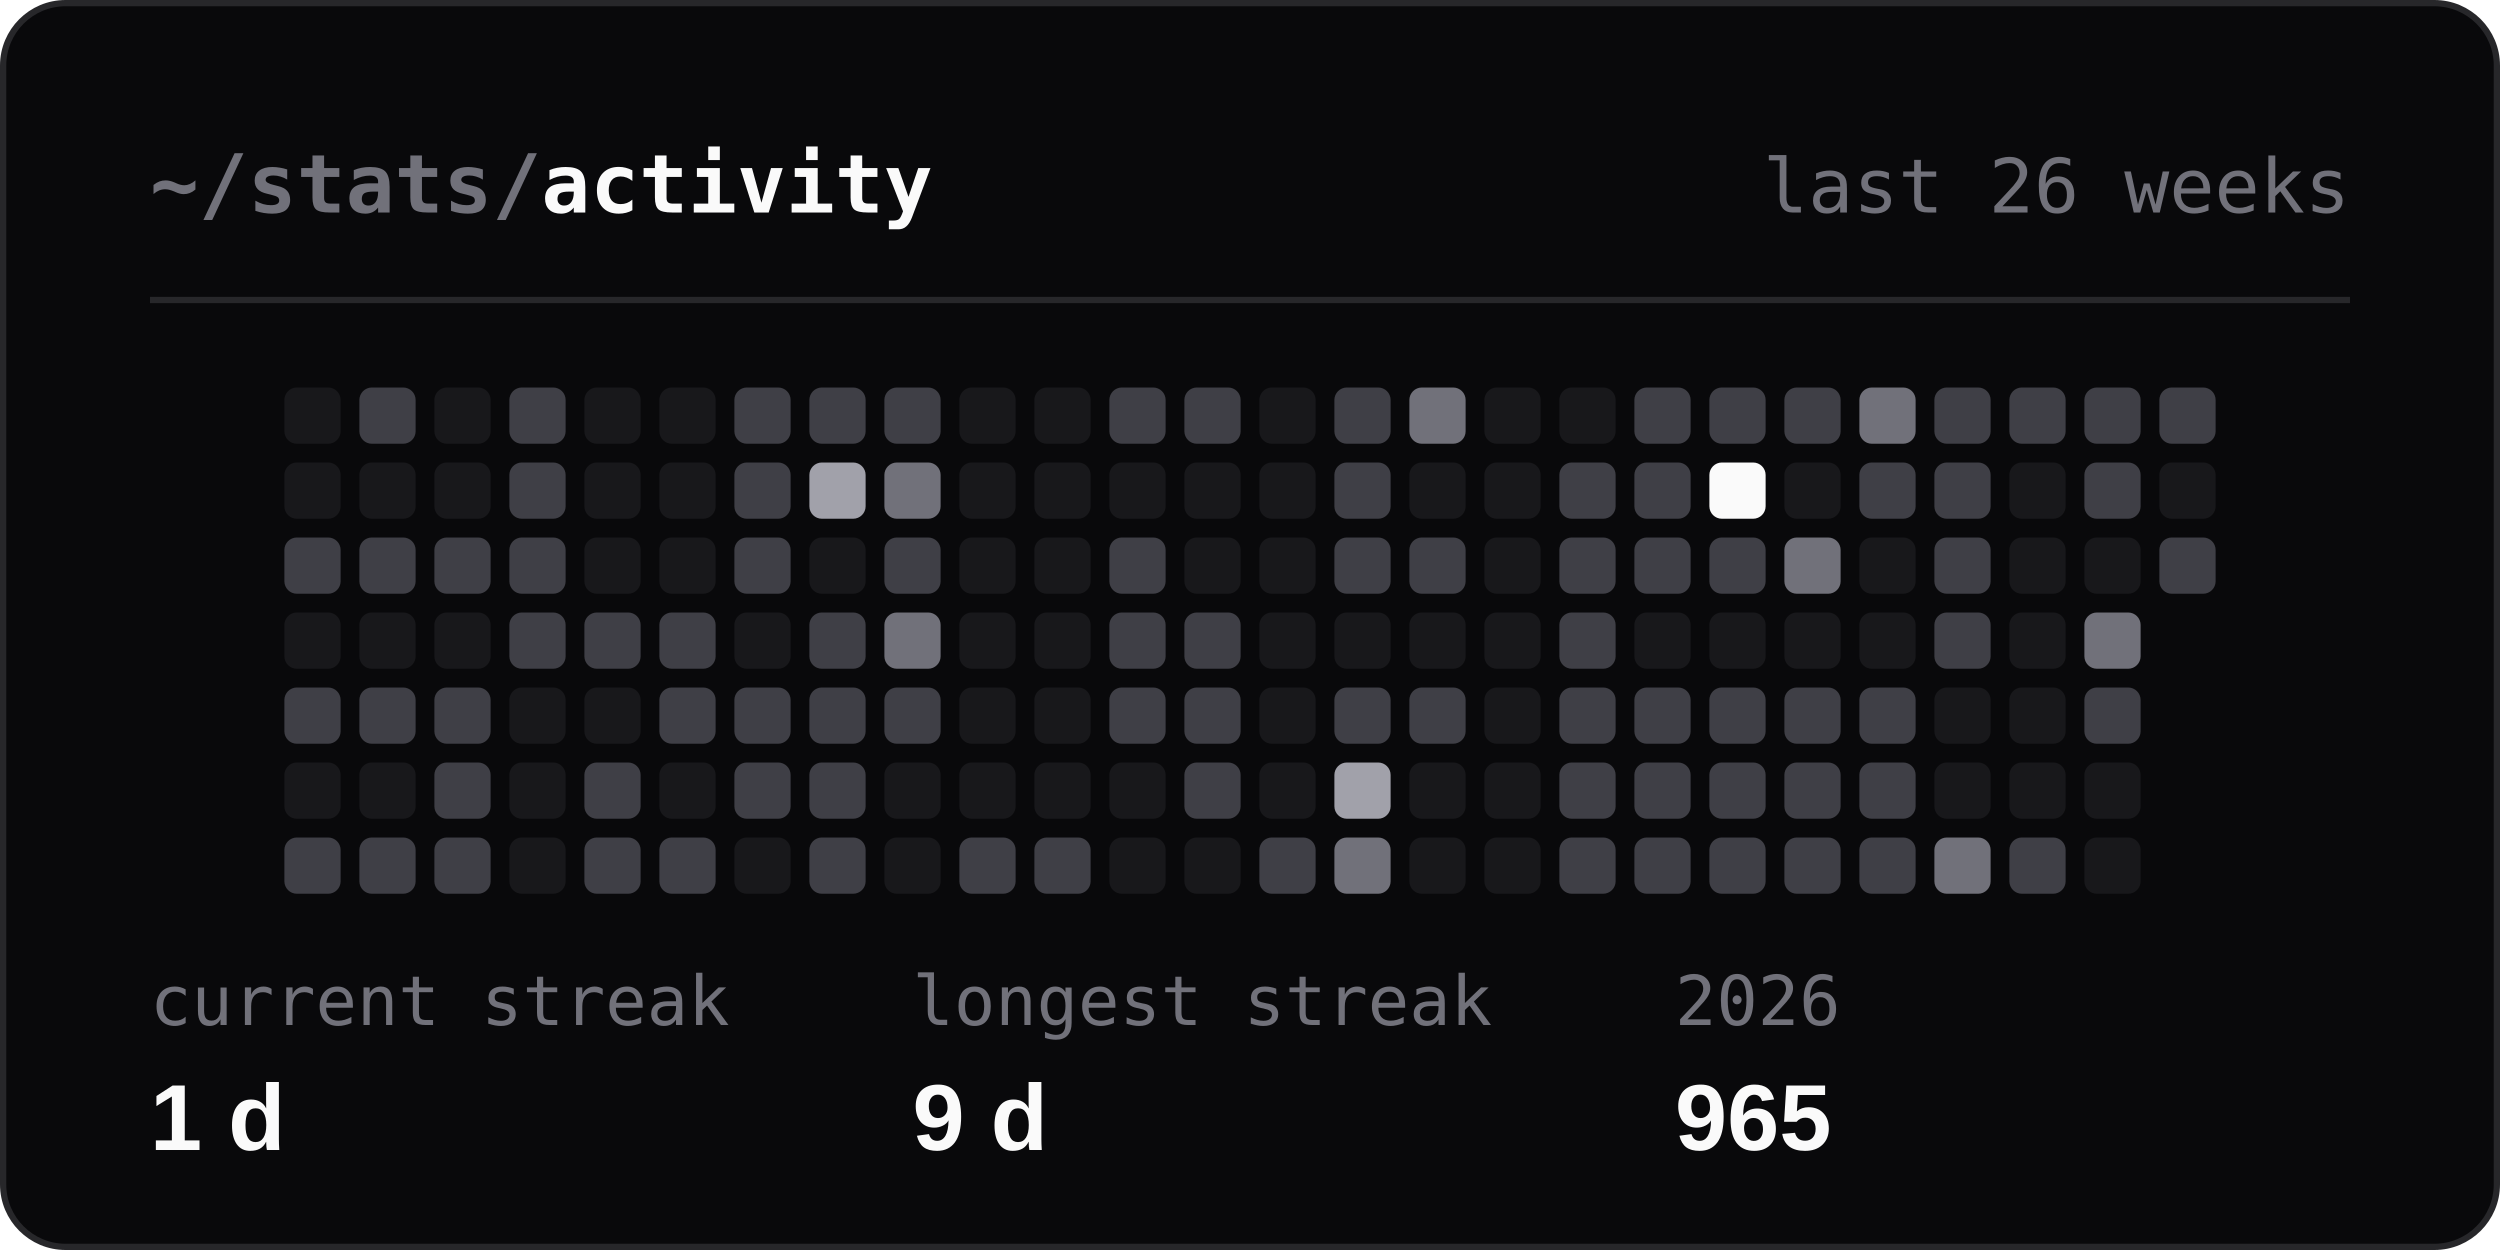
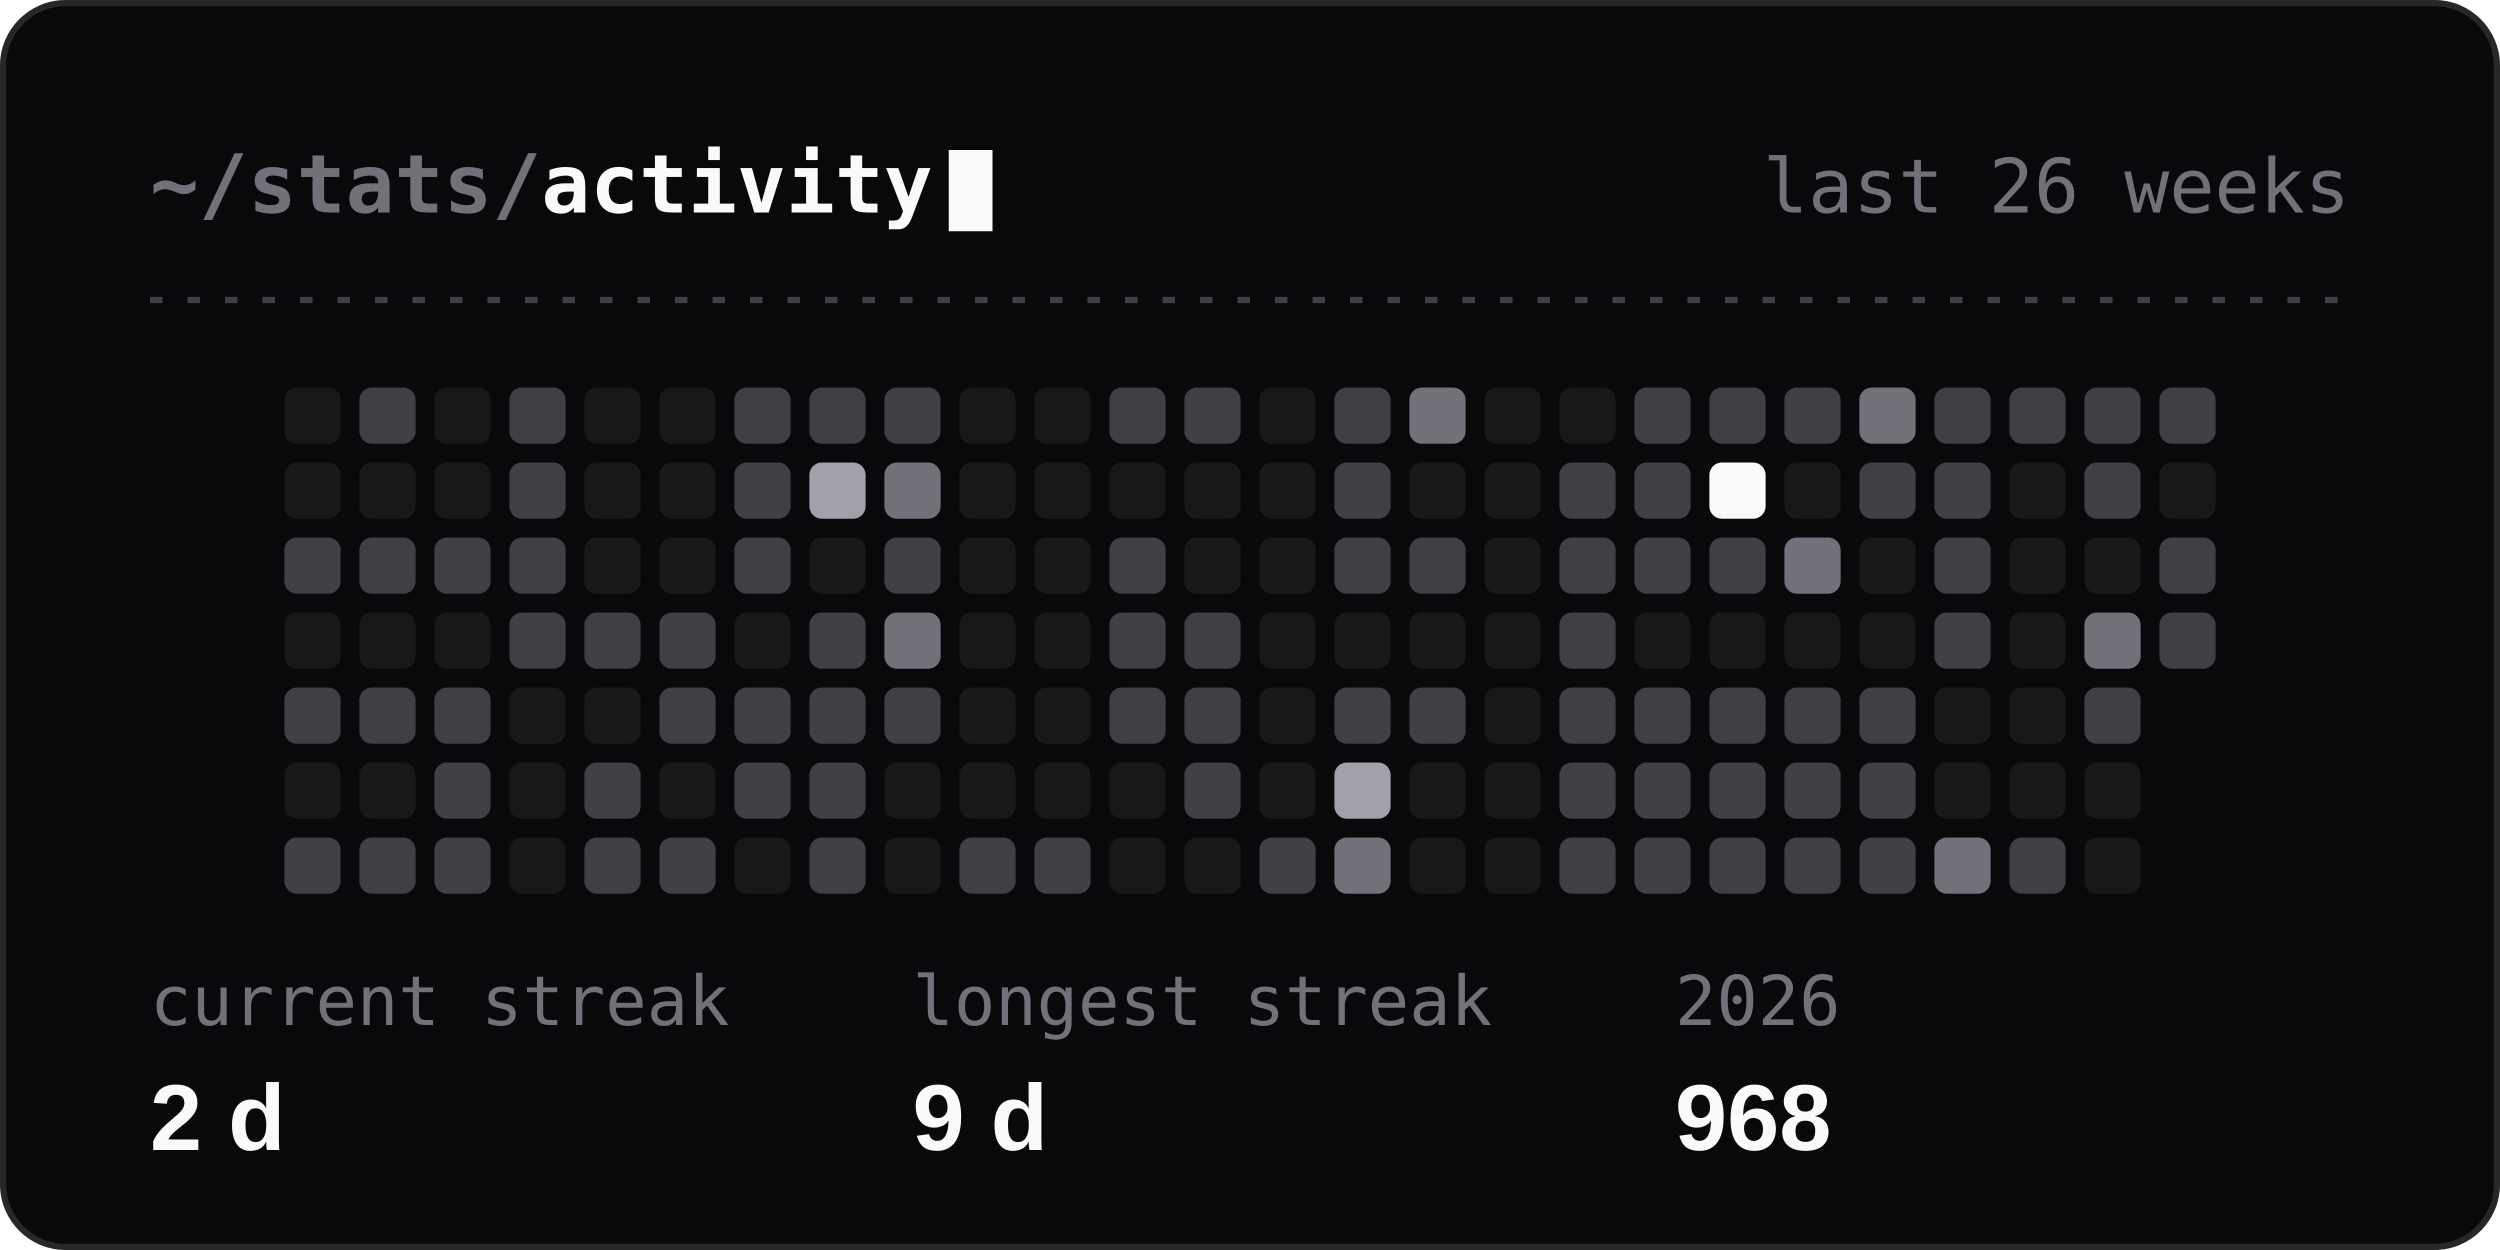
<svg xmlns="http://www.w3.org/2000/svg" width="400" height="200" viewBox="0 0 400 200" fill="none" role="img" aria-labelledby="t">
  <style>
  .h { font: 600 13px 'JetBrains Mono', Consolas, 'SF Mono', Menlo, monospace; fill: #FAFAFA; }
  .r { font: 400 12px 'JetBrains Mono', Consolas, 'SF Mono', Menlo, monospace; fill: #71717A; }
  .l { font: 400 11px 'JetBrains Mono', Consolas, 'SF Mono', Menlo, monospace; fill: #71717A; }
  .v { font: 600 22px 'Segoe UI', Ubuntu, 'Helvetica Neue', Arial, sans-serif; fill: #FAFAFA; }
  .s { font: 400 12px 'Segoe UI', Ubuntu, 'Helvetica Neue', Arial, sans-serif; fill: #A1A1AA; }
  .n { font: 600 12px 'Segoe UI', Ubuntu, 'Helvetica Neue', Arial, sans-serif; fill: #FAFAFA; }
  .a { animation: in .4s ease-out backwards; }
+   .c { animation: blink 1.1s steps(1) infinite; }
  @keyframes in { from { opacity: 0; } }
-   @media (prefers-reduced-motion: reduce) { .a { animation: none; } }
+   @keyframes blink { 50% { opacity: 0; } }
+   @media (prefers-reduced-motion: reduce) { .a, .c { animation: none; } }
</style>
  <rect x="0.5" y="0.5" width="399" height="199" rx="10" fill="#09090B" stroke="#27272A" />
  <text x="24" y="34" class="h">
    <tspan fill="#71717A">~/stats/</tspan>activity</text>
+   <rect x="151.8" y="24" width="7" height="13" fill="#FAFAFA" class="c" />
  <text x="376" y="34" class="r" text-anchor="end">last 26 weeks</text>
-   <line x1="24" y1="48" x2="376" y2="48" stroke="#27272A" />
+   <line x1="24" y1="48" x2="376" y2="48" stroke="#3F3F46" stroke-dasharray="2 4" />
  <rect x="45.5" y="62" width="9" height="9" rx="2" fill="#18181B" />
  <rect x="45.5" y="74" width="9" height="9" rx="2" fill="#18181B" />
  <rect x="45.5" y="86" width="9" height="9" rx="2" fill="#3F3F46" />
  <rect x="45.5" y="98" width="9" height="9" rx="2" fill="#18181B" />
  <rect x="45.5" y="110" width="9" height="9" rx="2" fill="#3F3F46" />
  <rect x="45.5" y="122" width="9" height="9" rx="2" fill="#18181B" />
  <rect x="45.5" y="134" width="9" height="9" rx="2" fill="#3F3F46" />
  <rect x="57.5" y="62" width="9" height="9" rx="2" fill="#3F3F46" />
  <rect x="57.5" y="74" width="9" height="9" rx="2" fill="#18181B" />
  <rect x="57.5" y="86" width="9" height="9" rx="2" fill="#3F3F46" />
  <rect x="57.5" y="98" width="9" height="9" rx="2" fill="#18181B" />
  <rect x="57.5" y="110" width="9" height="9" rx="2" fill="#3F3F46" />
  <rect x="57.5" y="122" width="9" height="9" rx="2" fill="#18181B" />
  <rect x="57.5" y="134" width="9" height="9" rx="2" fill="#3F3F46" />
  <rect x="69.5" y="62" width="9" height="9" rx="2" fill="#18181B" />
  <rect x="69.5" y="74" width="9" height="9" rx="2" fill="#18181B" />
  <rect x="69.5" y="86" width="9" height="9" rx="2" fill="#3F3F46" />
  <rect x="69.5" y="98" width="9" height="9" rx="2" fill="#18181B" />
  <rect x="69.5" y="110" width="9" height="9" rx="2" fill="#3F3F46" />
  <rect x="69.5" y="122" width="9" height="9" rx="2" fill="#3F3F46" />
  <rect x="69.5" y="134" width="9" height="9" rx="2" fill="#3F3F46" />
  <rect x="81.5" y="62" width="9" height="9" rx="2" fill="#3F3F46" />
  <rect x="81.5" y="74" width="9" height="9" rx="2" fill="#3F3F46" />
  <rect x="81.5" y="86" width="9" height="9" rx="2" fill="#3F3F46" />
  <rect x="81.5" y="98" width="9" height="9" rx="2" fill="#3F3F46" />
  <rect x="81.5" y="110" width="9" height="9" rx="2" fill="#18181B" />
  <rect x="81.5" y="122" width="9" height="9" rx="2" fill="#18181B" />
  <rect x="81.5" y="134" width="9" height="9" rx="2" fill="#18181B" />
  <rect x="93.5" y="62" width="9" height="9" rx="2" fill="#18181B" />
  <rect x="93.5" y="74" width="9" height="9" rx="2" fill="#18181B" />
  <rect x="93.5" y="86" width="9" height="9" rx="2" fill="#18181B" />
  <rect x="93.5" y="98" width="9" height="9" rx="2" fill="#3F3F46" />
  <rect x="93.5" y="110" width="9" height="9" rx="2" fill="#18181B" />
  <rect x="93.5" y="122" width="9" height="9" rx="2" fill="#3F3F46" />
  <rect x="93.5" y="134" width="9" height="9" rx="2" fill="#3F3F46" />
  <rect x="105.5" y="62" width="9" height="9" rx="2" fill="#18181B" />
  <rect x="105.5" y="74" width="9" height="9" rx="2" fill="#18181B" />
  <rect x="105.5" y="86" width="9" height="9" rx="2" fill="#18181B" />
  <rect x="105.5" y="98" width="9" height="9" rx="2" fill="#3F3F46" />
  <rect x="105.5" y="110" width="9" height="9" rx="2" fill="#3F3F46" />
  <rect x="105.5" y="122" width="9" height="9" rx="2" fill="#18181B" />
  <rect x="105.5" y="134" width="9" height="9" rx="2" fill="#3F3F46" />
  <rect x="117.5" y="62" width="9" height="9" rx="2" fill="#3F3F46" />
  <rect x="117.5" y="74" width="9" height="9" rx="2" fill="#3F3F46" />
  <rect x="117.5" y="86" width="9" height="9" rx="2" fill="#3F3F46" />
  <rect x="117.5" y="98" width="9" height="9" rx="2" fill="#18181B" />
  <rect x="117.5" y="110" width="9" height="9" rx="2" fill="#3F3F46" />
  <rect x="117.5" y="122" width="9" height="9" rx="2" fill="#3F3F46" />
  <rect x="117.5" y="134" width="9" height="9" rx="2" fill="#18181B" />
  <rect x="129.5" y="62" width="9" height="9" rx="2" fill="#3F3F46" />
  <rect x="129.5" y="74" width="9" height="9" rx="2" fill="#A1A1AA" />
  <rect x="129.5" y="86" width="9" height="9" rx="2" fill="#18181B" />
  <rect x="129.5" y="98" width="9" height="9" rx="2" fill="#3F3F46" />
  <rect x="129.5" y="110" width="9" height="9" rx="2" fill="#3F3F46" />
  <rect x="129.5" y="122" width="9" height="9" rx="2" fill="#3F3F46" />
  <rect x="129.5" y="134" width="9" height="9" rx="2" fill="#3F3F46" />
  <rect x="141.5" y="62" width="9" height="9" rx="2" fill="#3F3F46" />
  <rect x="141.5" y="74" width="9" height="9" rx="2" fill="#71717A" />
  <rect x="141.5" y="86" width="9" height="9" rx="2" fill="#3F3F46" />
  <rect x="141.5" y="98" width="9" height="9" rx="2" fill="#71717A" />
  <rect x="141.5" y="110" width="9" height="9" rx="2" fill="#3F3F46" />
  <rect x="141.5" y="122" width="9" height="9" rx="2" fill="#18181B" />
  <rect x="141.5" y="134" width="9" height="9" rx="2" fill="#18181B" />
  <rect x="153.5" y="62" width="9" height="9" rx="2" fill="#18181B" />
  <rect x="153.5" y="74" width="9" height="9" rx="2" fill="#18181B" />
  <rect x="153.5" y="86" width="9" height="9" rx="2" fill="#18181B" />
  <rect x="153.5" y="98" width="9" height="9" rx="2" fill="#18181B" />
  <rect x="153.5" y="110" width="9" height="9" rx="2" fill="#18181B" />
  <rect x="153.5" y="122" width="9" height="9" rx="2" fill="#18181B" />
  <rect x="153.5" y="134" width="9" height="9" rx="2" fill="#3F3F46" />
  <rect x="165.5" y="62" width="9" height="9" rx="2" fill="#18181B" />
  <rect x="165.5" y="74" width="9" height="9" rx="2" fill="#18181B" />
  <rect x="165.5" y="86" width="9" height="9" rx="2" fill="#18181B" />
  <rect x="165.5" y="98" width="9" height="9" rx="2" fill="#18181B" />
  <rect x="165.5" y="110" width="9" height="9" rx="2" fill="#18181B" />
  <rect x="165.5" y="122" width="9" height="9" rx="2" fill="#18181B" />
  <rect x="165.5" y="134" width="9" height="9" rx="2" fill="#3F3F46" />
  <rect x="177.5" y="62" width="9" height="9" rx="2" fill="#3F3F46" />
  <rect x="177.5" y="74" width="9" height="9" rx="2" fill="#18181B" />
  <rect x="177.5" y="86" width="9" height="9" rx="2" fill="#3F3F46" />
  <rect x="177.5" y="98" width="9" height="9" rx="2" fill="#3F3F46" />
  <rect x="177.5" y="110" width="9" height="9" rx="2" fill="#3F3F46" />
  <rect x="177.5" y="122" width="9" height="9" rx="2" fill="#18181B" />
  <rect x="177.5" y="134" width="9" height="9" rx="2" fill="#18181B" />
  <rect x="189.5" y="62" width="9" height="9" rx="2" fill="#3F3F46" />
  <rect x="189.5" y="74" width="9" height="9" rx="2" fill="#18181B" />
  <rect x="189.5" y="86" width="9" height="9" rx="2" fill="#18181B" />
  <rect x="189.5" y="98" width="9" height="9" rx="2" fill="#3F3F46" />
  <rect x="189.5" y="110" width="9" height="9" rx="2" fill="#3F3F46" />
  <rect x="189.5" y="122" width="9" height="9" rx="2" fill="#3F3F46" />
  <rect x="189.5" y="134" width="9" height="9" rx="2" fill="#18181B" />
  <rect x="201.5" y="62" width="9" height="9" rx="2" fill="#18181B" />
  <rect x="201.5" y="74" width="9" height="9" rx="2" fill="#18181B" />
  <rect x="201.5" y="86" width="9" height="9" rx="2" fill="#18181B" />
  <rect x="201.5" y="98" width="9" height="9" rx="2" fill="#18181B" />
  <rect x="201.5" y="110" width="9" height="9" rx="2" fill="#18181B" />
  <rect x="201.5" y="122" width="9" height="9" rx="2" fill="#18181B" />
  <rect x="201.5" y="134" width="9" height="9" rx="2" fill="#3F3F46" />
  <rect x="213.5" y="62" width="9" height="9" rx="2" fill="#3F3F46" />
  <rect x="213.5" y="74" width="9" height="9" rx="2" fill="#3F3F46" />
  <rect x="213.5" y="86" width="9" height="9" rx="2" fill="#3F3F46" />
  <rect x="213.5" y="98" width="9" height="9" rx="2" fill="#18181B" />
  <rect x="213.5" y="110" width="9" height="9" rx="2" fill="#3F3F46" />
  <rect x="213.5" y="122" width="9" height="9" rx="2" fill="#A1A1AA" />
  <rect x="213.5" y="134" width="9" height="9" rx="2" fill="#71717A" />
  <rect x="225.5" y="62" width="9" height="9" rx="2" fill="#71717A" />
  <rect x="225.5" y="74" width="9" height="9" rx="2" fill="#18181B" />
  <rect x="225.5" y="86" width="9" height="9" rx="2" fill="#3F3F46" />
  <rect x="225.5" y="98" width="9" height="9" rx="2" fill="#18181B" />
  <rect x="225.5" y="110" width="9" height="9" rx="2" fill="#3F3F46" />
  <rect x="225.5" y="122" width="9" height="9" rx="2" fill="#18181B" />
  <rect x="225.5" y="134" width="9" height="9" rx="2" fill="#18181B" />
  <rect x="237.5" y="62" width="9" height="9" rx="2" fill="#18181B" />
  <rect x="237.5" y="74" width="9" height="9" rx="2" fill="#18181B" />
  <rect x="237.5" y="86" width="9" height="9" rx="2" fill="#18181B" />
  <rect x="237.5" y="98" width="9" height="9" rx="2" fill="#18181B" />
  <rect x="237.5" y="110" width="9" height="9" rx="2" fill="#18181B" />
  <rect x="237.5" y="122" width="9" height="9" rx="2" fill="#18181B" />
  <rect x="237.5" y="134" width="9" height="9" rx="2" fill="#18181B" />
  <rect x="249.5" y="62" width="9" height="9" rx="2" fill="#18181B" />
  <rect x="249.5" y="74" width="9" height="9" rx="2" fill="#3F3F46" />
  <rect x="249.5" y="86" width="9" height="9" rx="2" fill="#3F3F46" />
  <rect x="249.5" y="98" width="9" height="9" rx="2" fill="#3F3F46" />
  <rect x="249.5" y="110" width="9" height="9" rx="2" fill="#3F3F46" />
  <rect x="249.5" y="122" width="9" height="9" rx="2" fill="#3F3F46" />
  <rect x="249.5" y="134" width="9" height="9" rx="2" fill="#3F3F46" />
  <rect x="261.5" y="62" width="9" height="9" rx="2" fill="#3F3F46" />
  <rect x="261.5" y="74" width="9" height="9" rx="2" fill="#3F3F46" />
  <rect x="261.5" y="86" width="9" height="9" rx="2" fill="#3F3F46" />
  <rect x="261.5" y="98" width="9" height="9" rx="2" fill="#18181B" />
  <rect x="261.5" y="110" width="9" height="9" rx="2" fill="#3F3F46" />
  <rect x="261.5" y="122" width="9" height="9" rx="2" fill="#3F3F46" />
  <rect x="261.5" y="134" width="9" height="9" rx="2" fill="#3F3F46" />
  <rect x="273.5" y="62" width="9" height="9" rx="2" fill="#3F3F46" />
  <rect x="273.5" y="74" width="9" height="9" rx="2" fill="#FAFAFA" />
  <rect x="273.5" y="86" width="9" height="9" rx="2" fill="#3F3F46" />
  <rect x="273.5" y="98" width="9" height="9" rx="2" fill="#18181B" />
  <rect x="273.5" y="110" width="9" height="9" rx="2" fill="#3F3F46" />
  <rect x="273.5" y="122" width="9" height="9" rx="2" fill="#3F3F46" />
  <rect x="273.5" y="134" width="9" height="9" rx="2" fill="#3F3F46" />
  <rect x="285.5" y="62" width="9" height="9" rx="2" fill="#3F3F46" />
  <rect x="285.5" y="74" width="9" height="9" rx="2" fill="#18181B" />
  <rect x="285.5" y="86" width="9" height="9" rx="2" fill="#71717A" />
  <rect x="285.5" y="98" width="9" height="9" rx="2" fill="#18181B" />
  <rect x="285.5" y="110" width="9" height="9" rx="2" fill="#3F3F46" />
  <rect x="285.5" y="122" width="9" height="9" rx="2" fill="#3F3F46" />
  <rect x="285.5" y="134" width="9" height="9" rx="2" fill="#3F3F46" />
  <rect x="297.5" y="62" width="9" height="9" rx="2" fill="#71717A" />
  <rect x="297.5" y="74" width="9" height="9" rx="2" fill="#3F3F46" />
  <rect x="297.5" y="86" width="9" height="9" rx="2" fill="#18181B" />
  <rect x="297.5" y="98" width="9" height="9" rx="2" fill="#18181B" />
  <rect x="297.5" y="110" width="9" height="9" rx="2" fill="#3F3F46" />
  <rect x="297.5" y="122" width="9" height="9" rx="2" fill="#3F3F46" />
  <rect x="297.5" y="134" width="9" height="9" rx="2" fill="#3F3F46" />
  <rect x="309.5" y="62" width="9" height="9" rx="2" fill="#3F3F46" />
  <rect x="309.5" y="74" width="9" height="9" rx="2" fill="#3F3F46" />
  <rect x="309.5" y="86" width="9" height="9" rx="2" fill="#3F3F46" />
  <rect x="309.5" y="98" width="9" height="9" rx="2" fill="#3F3F46" />
  <rect x="309.5" y="110" width="9" height="9" rx="2" fill="#18181B" />
  <rect x="309.5" y="122" width="9" height="9" rx="2" fill="#18181B" />
  <rect x="309.5" y="134" width="9" height="9" rx="2" fill="#71717A" />
  <rect x="321.5" y="62" width="9" height="9" rx="2" fill="#3F3F46" />
  <rect x="321.5" y="74" width="9" height="9" rx="2" fill="#18181B" />
  <rect x="321.5" y="86" width="9" height="9" rx="2" fill="#18181B" />
  <rect x="321.5" y="98" width="9" height="9" rx="2" fill="#18181B" />
  <rect x="321.5" y="110" width="9" height="9" rx="2" fill="#18181B" />
  <rect x="321.5" y="122" width="9" height="9" rx="2" fill="#18181B" />
  <rect x="321.5" y="134" width="9" height="9" rx="2" fill="#3F3F46" />
  <rect x="333.5" y="62" width="9" height="9" rx="2" fill="#3F3F46" />
  <rect x="333.5" y="74" width="9" height="9" rx="2" fill="#3F3F46" />
  <rect x="333.5" y="86" width="9" height="9" rx="2" fill="#18181B" />
  <rect x="333.5" y="98" width="9" height="9" rx="2" fill="#71717A" />
  <rect x="333.5" y="110" width="9" height="9" rx="2" fill="#3F3F46" />
  <rect x="333.5" y="122" width="9" height="9" rx="2" fill="#18181B" />
  <rect x="333.5" y="134" width="9" height="9" rx="2" fill="#18181B" />
  <rect x="345.5" y="62" width="9" height="9" rx="2" fill="#3F3F46" />
  <rect x="345.5" y="74" width="9" height="9" rx="2" fill="#18181B" />
  <rect x="345.5" y="86" width="9" height="9" rx="2" fill="#3F3F46" />
+   <rect x="345.5" y="98" width="9" height="9" rx="2" fill="#3F3F46" />
  <text x="24" y="164" class="l">current streak</text>
-   <text x="24" y="184" class="n" style="font-size:15px">1 d</text>
+   <text x="24" y="184" class="n" style="font-size:15px">2 d</text>
  <text x="146" y="164" class="l">longest streak</text>
  <text x="146" y="184" class="n" style="font-size:15px">9 d</text>
  <text x="268" y="164" class="l">2026</text>
-   <text x="268" y="184" class="n" style="font-size:15px">965</text>
+   <text x="268" y="184" class="n" style="font-size:15px">968</text>
</svg>
